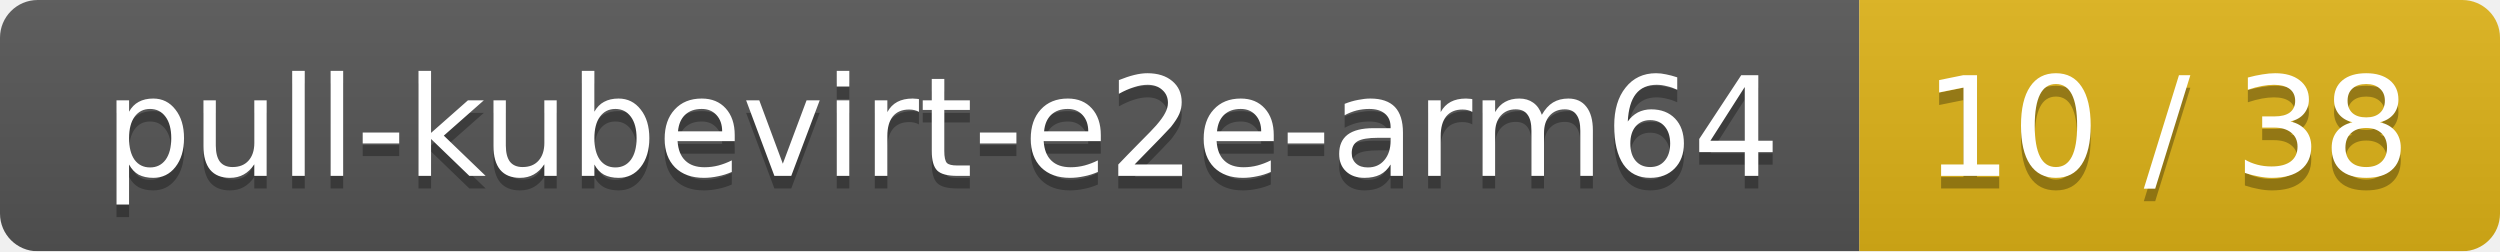
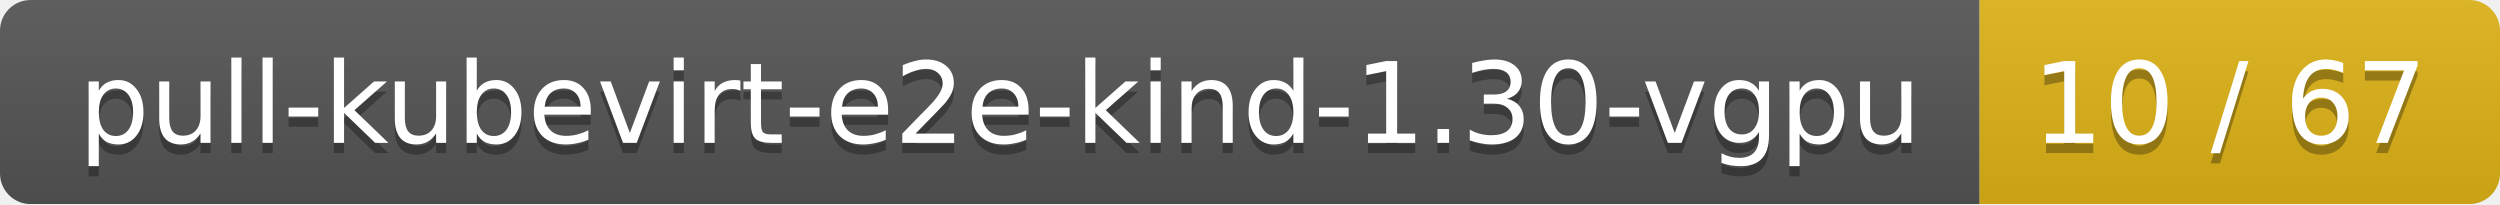
- <svg xmlns="http://www.w3.org/2000/svg" width="199" height="20">
+ <svg xmlns="http://www.w3.org/2000/svg" width="245" height="20">
  <linearGradient id="smooth" x2="0" y2="100%">
    <stop offset="0" stop-color="#bbb" stop-opacity=".1" />
    <stop offset="1" stop-opacity=".1" />
  </linearGradient>
  <mask id="round">
-     <rect width="199" height="20" rx="3" fill="#fff" />
+     <rect width="245" height="20" rx="3" fill="#fff" />
  </mask>
  <g mask="url(#round)">
-     <rect width="148" height="20" fill="#555" />
-     <rect x="148" width="51" height="20" fill="#dfb317" />
-     <rect width="199" height="20" fill="url(#smooth)" />
+     <rect width="194" height="20" fill="#555" />
+     <rect x="194" width="51" height="20" fill="#dfb317" />
+     <rect width="245" height="20" fill="url(#smooth)" />
  </g>
  <g fill="#fff" text-anchor="middle" font-family="DejaVu Sans,Verdana,Geneva,sans-serif" font-size="11">
-     <text x="75" y="15" fill="#010101" fill-opacity=".3">pull-kubevirt-e2e-arm64</text>
-     <text x="75" y="14">pull-kubevirt-e2e-arm64</text>
-     <text x="172.5" y="15" fill="#010101" fill-opacity=".3">10 / 38</text>
-     <text x="172.5" y="14">10 / 38</text>
+     <text x="98" y="15" fill="#010101" fill-opacity=".3">pull-kubevirt-e2e-kind-1.30-vgpu</text>
+     <text x="98" y="14">pull-kubevirt-e2e-kind-1.30-vgpu</text>
+     <text x="218.5" y="15" fill="#010101" fill-opacity=".3">10 / 67</text>
+     <text x="218.5" y="14">10 / 67</text>
  </g>
</svg>
